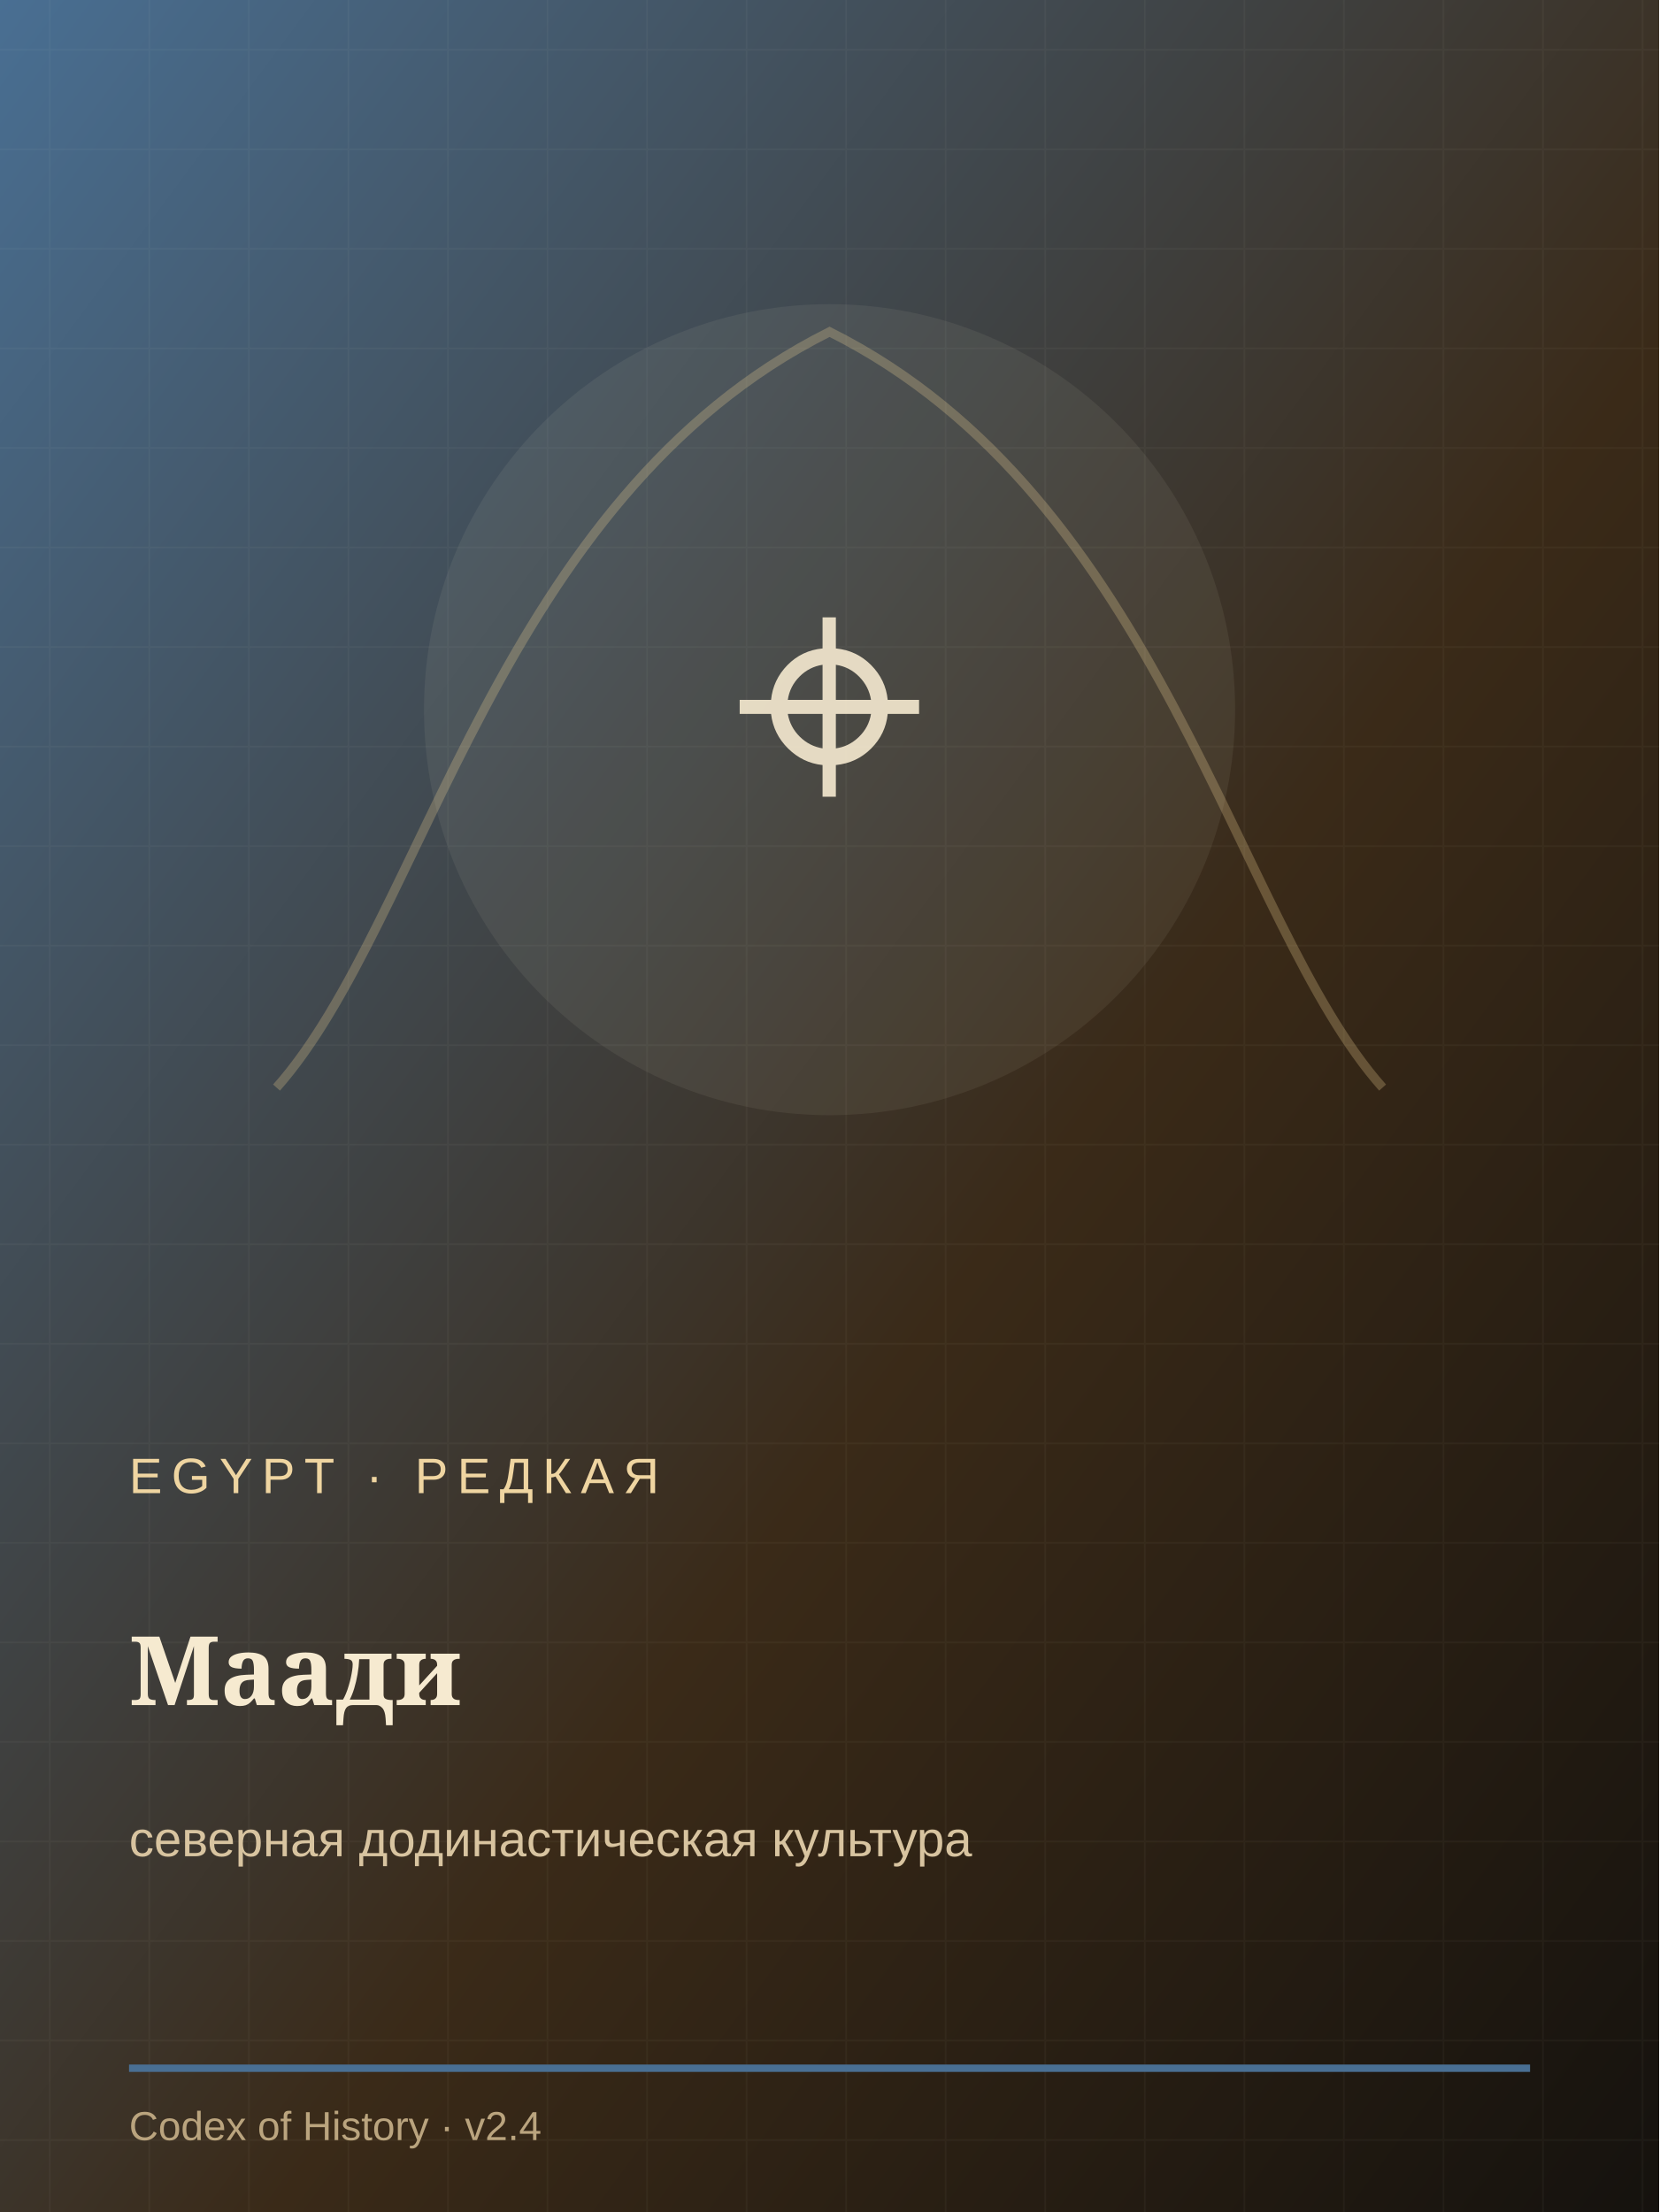
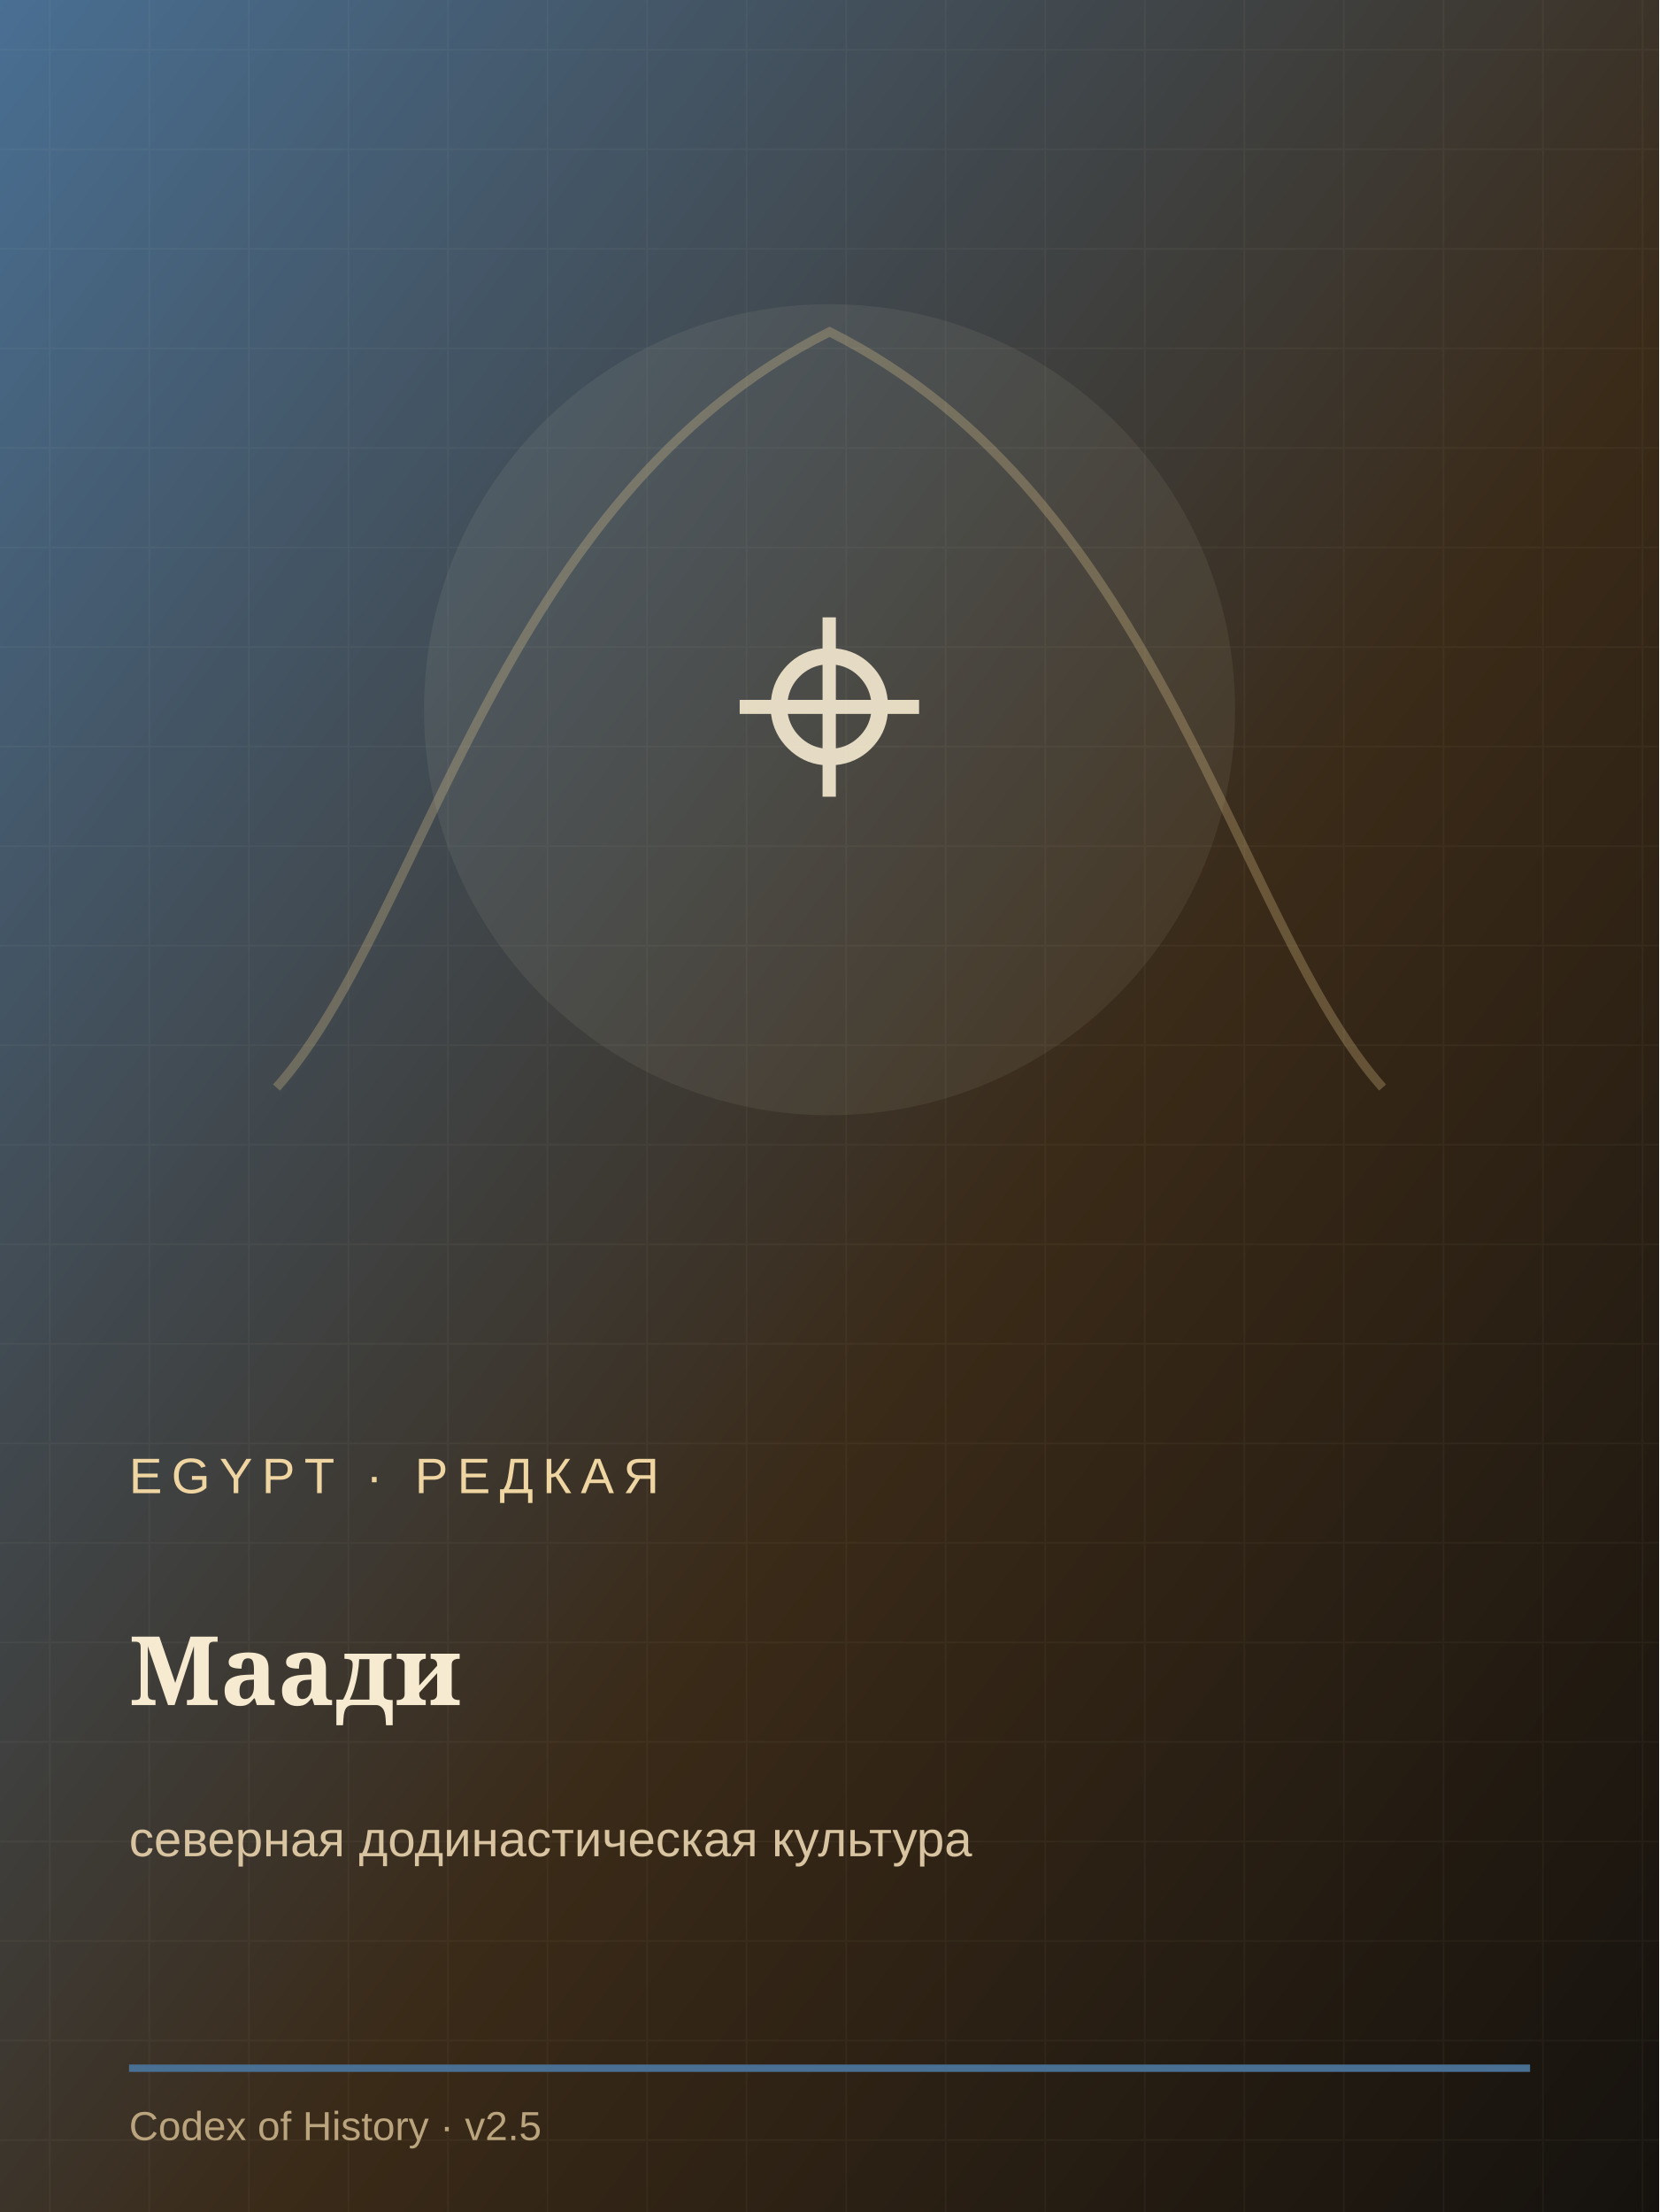
<svg xmlns="http://www.w3.org/2000/svg" width="900" height="1200" viewBox="0 0 900 1200">
  <defs>
    <linearGradient id="g" x1="0" y1="0" x2="1" y2="1">
      <stop stop-color="#496f93" />
      <stop offset=".58" stop-color="#3a2a18" />
      <stop offset="1" stop-color="#15120e" />
    </linearGradient>
    <pattern id="p" width="54" height="54" patternUnits="userSpaceOnUse">
      <path d="M0 27h54M27 0v54" stroke="#f6ead0" stroke-opacity=".035" />
    </pattern>
  </defs>
  <rect width="900" height="1200" fill="url(#g)" />
  <rect width="900" height="1200" fill="url(#p)" />
  <path d="M150 590 C230 500 270 270 450 180 C630 270 670 500 750 590" fill="none" stroke="#e7c98d" stroke-width="5" opacity=".28" />
  <circle cx="450" cy="385" r="220" fill="#f6ead0" opacity=".07" />
  <text x="450" y="445" text-anchor="middle" font-size="185" fill="#f6ead0" opacity=".9" font-family="Georgia">⌖</text>
  <text x="70" y="810" font-size="27" letter-spacing="5" fill="#efd5a1" font-family="Arial">EGYPT · РЕДКАЯ</text>
  <text x="70" y="925" font-size="52" fill="#f6ead0" font-weight="700" font-family="Georgia">Маади</text>
  <text x="70" y="1007" font-size="27" fill="#d8c4a0" font-family="Arial">северная додинастическая культура</text>
  <path d="M70 1122h760" stroke="#496f93" stroke-width="4" />
-   <text x="70" y="1161" font-size="22" fill="#baa47e" font-family="Arial">Codex of History · v2.4</text>
+   <text x="70" y="1161" font-size="22" fill="#baa47e" font-family="Arial">Codex of History · v2.5</text>
</svg>
